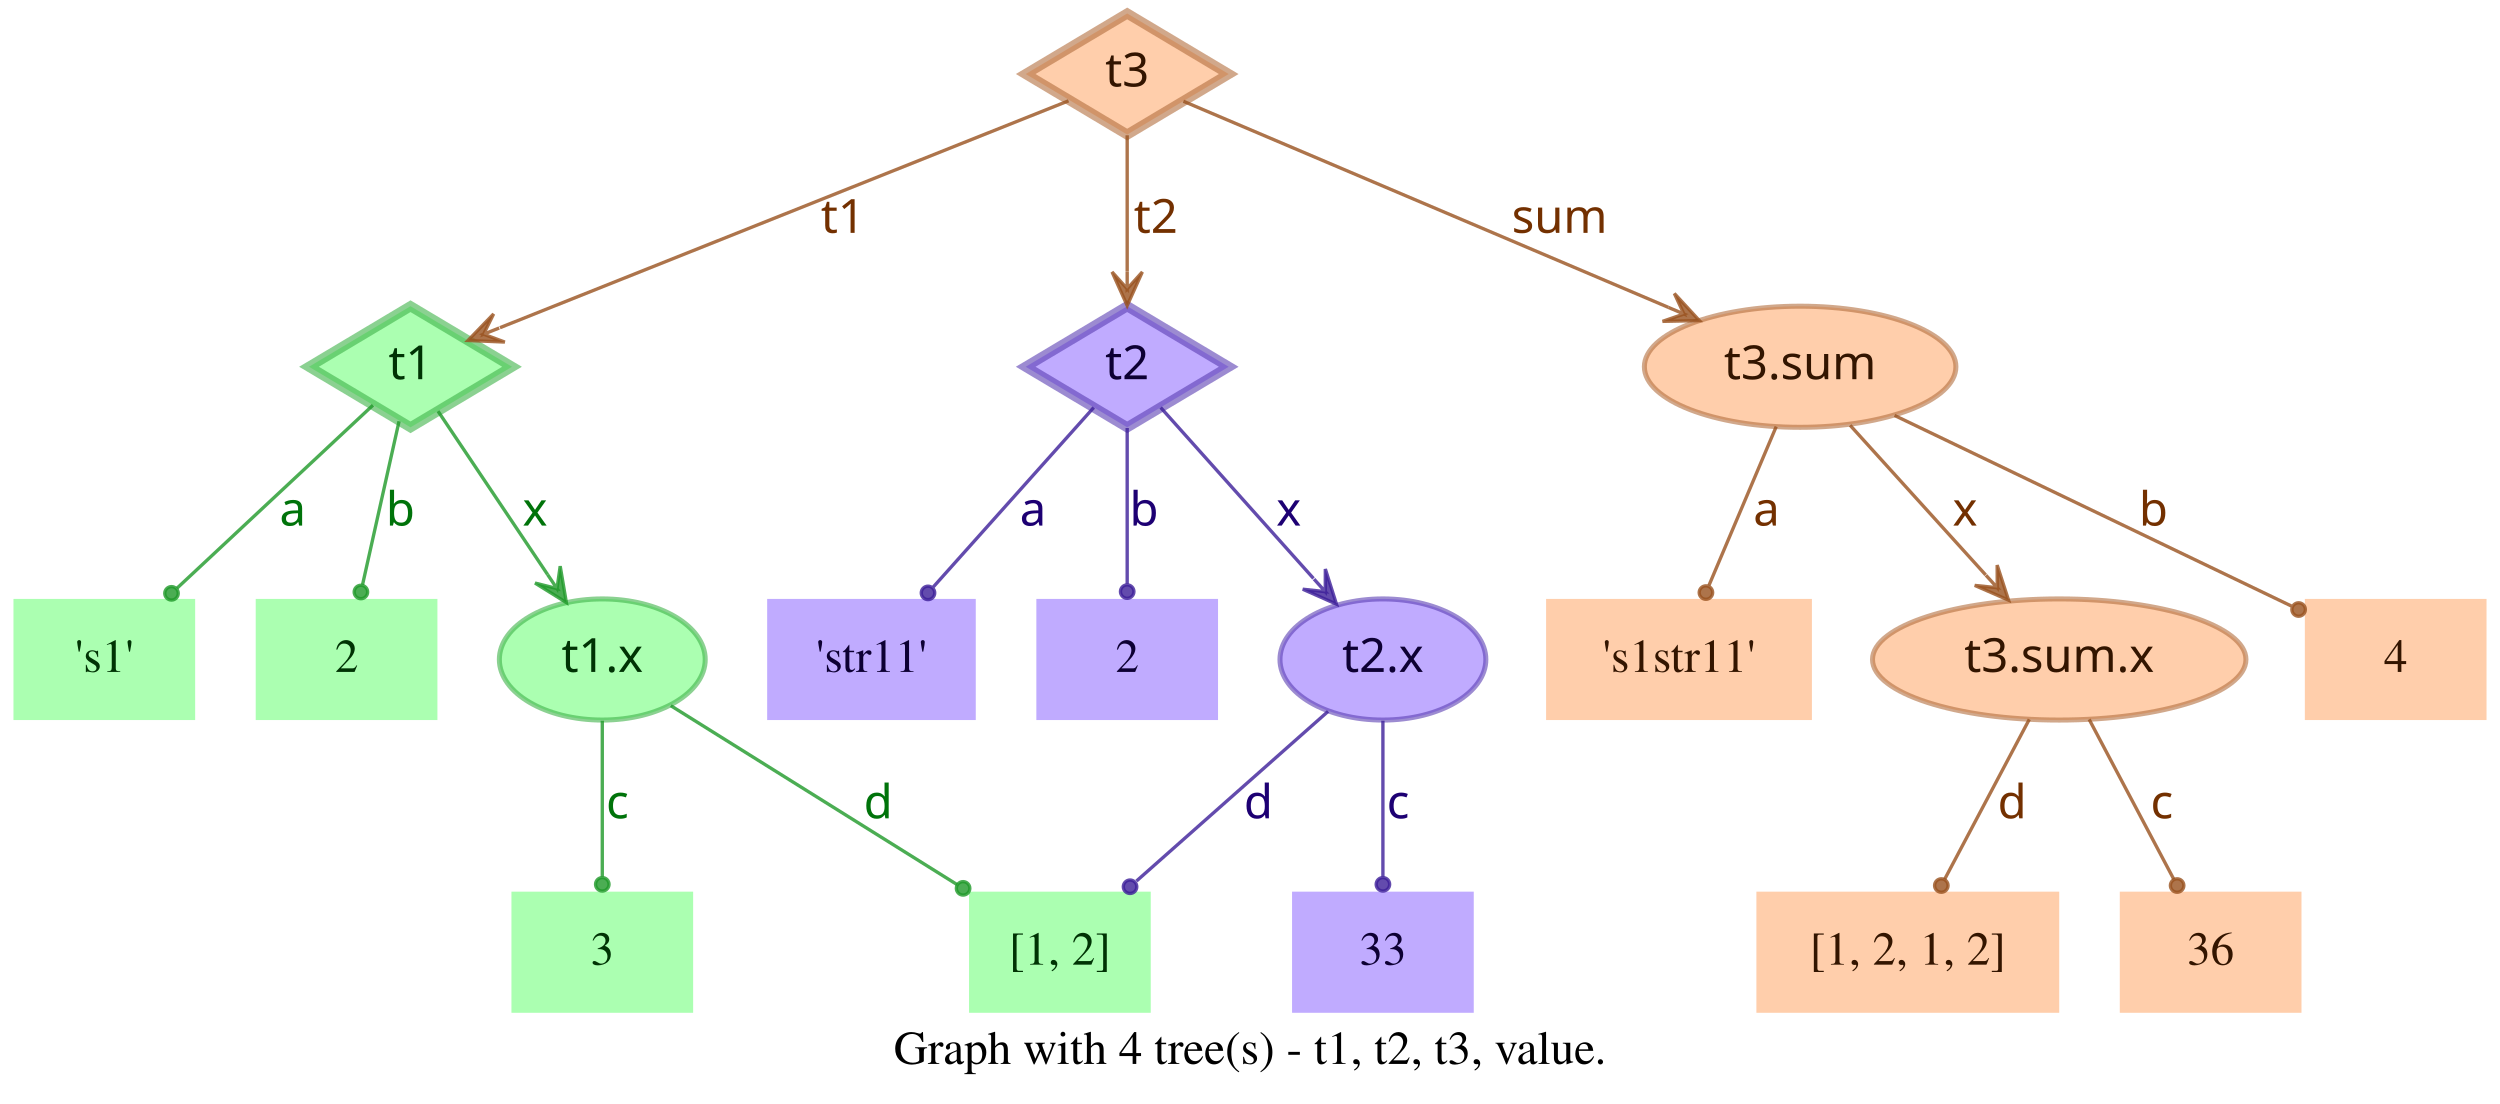
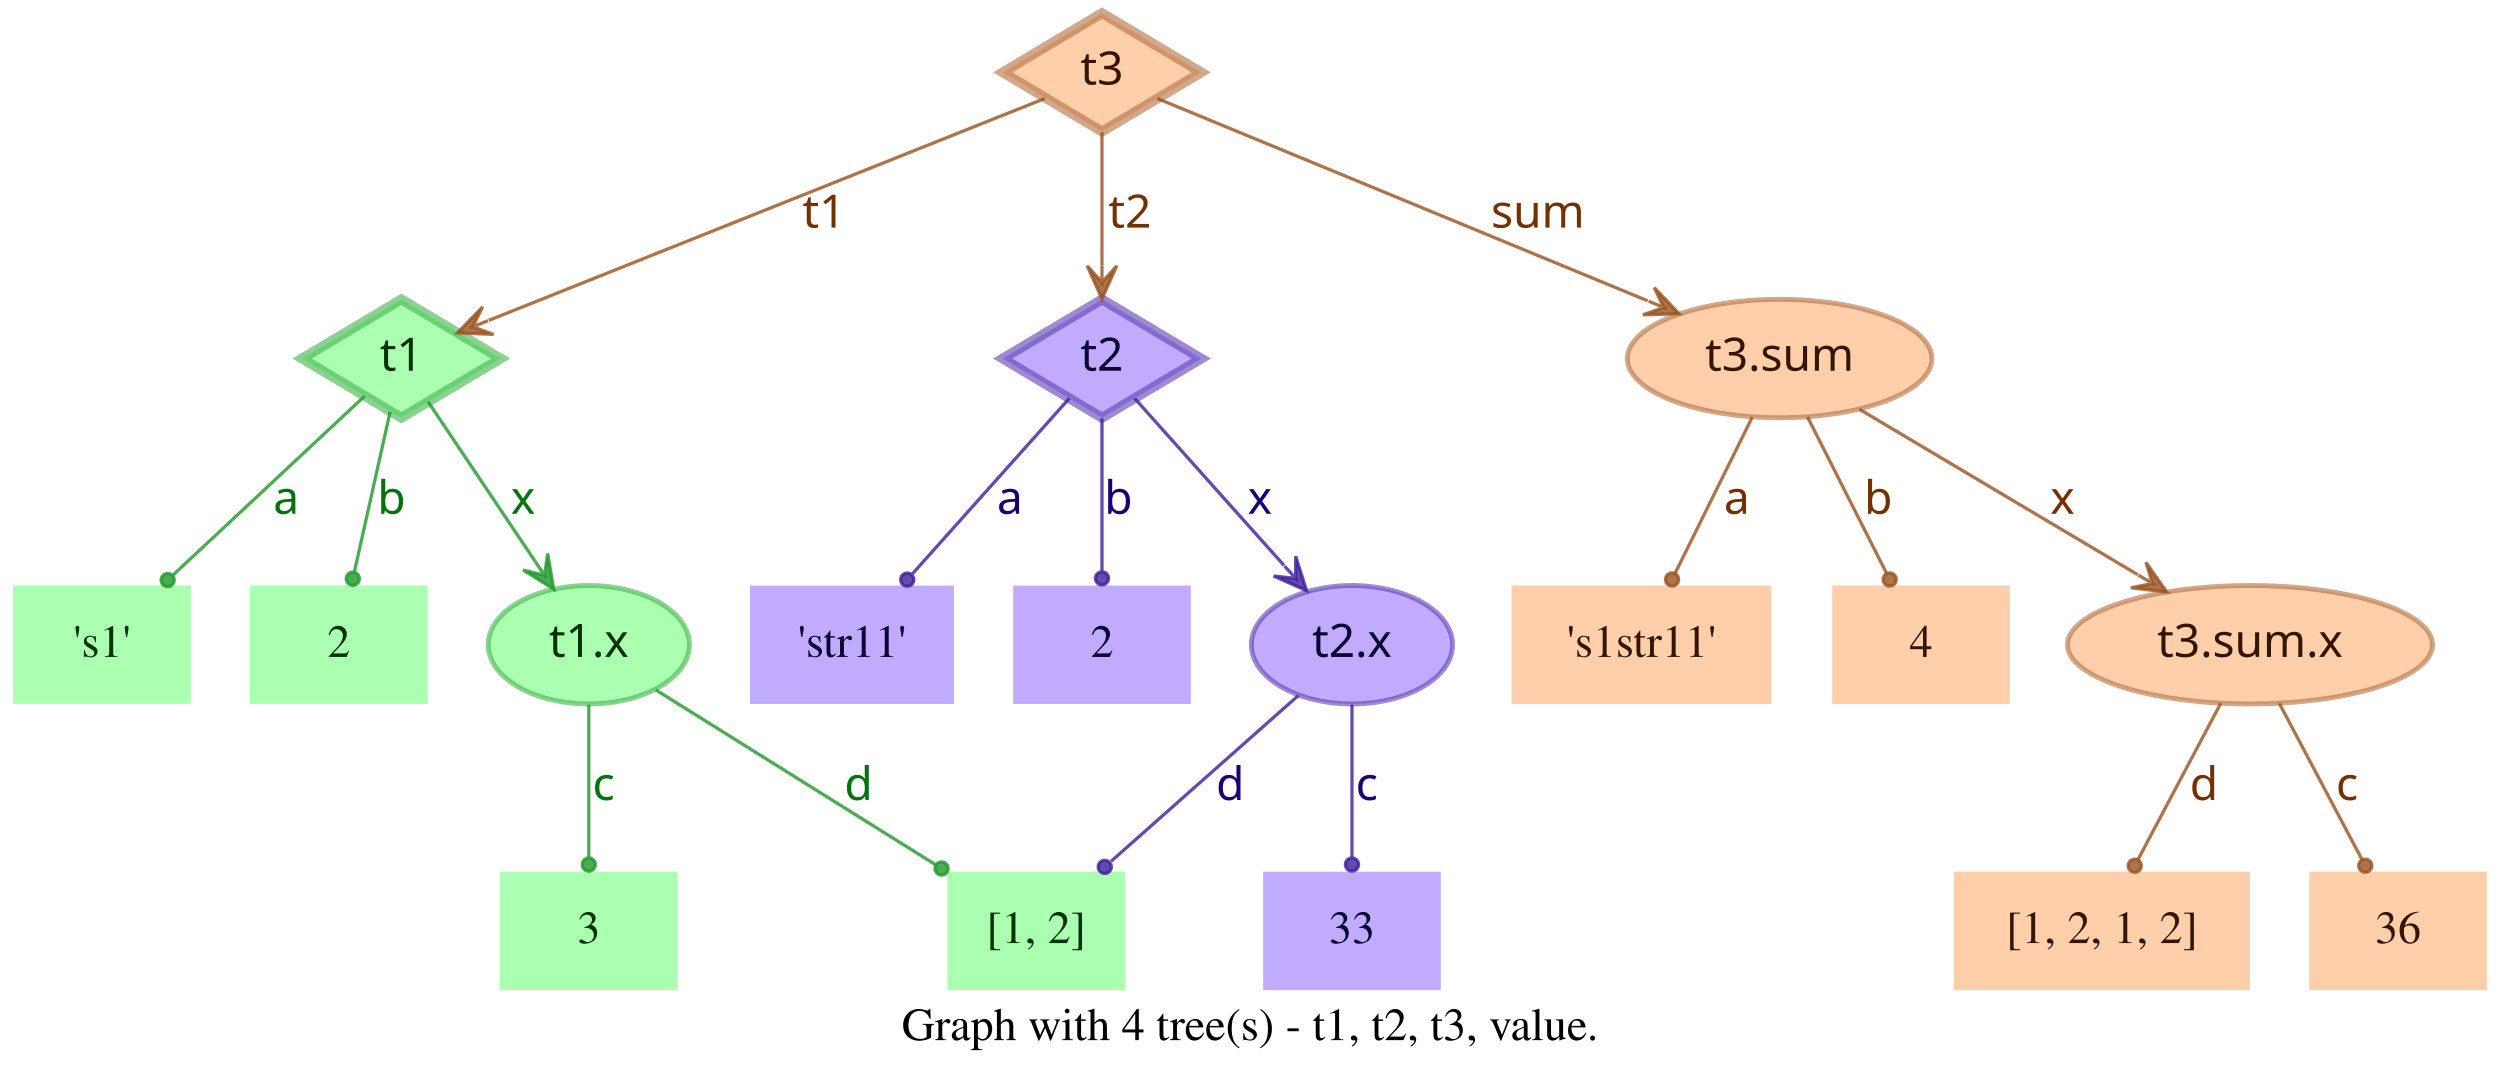
- <svg xmlns="http://www.w3.org/2000/svg" width="743pt" height="328pt" viewBox="0.00 0.00 743.00 328.00">
+ <svg xmlns="http://www.w3.org/2000/svg" width="760pt" height="328pt" viewBox="0.00 0.00 760.00 328.00">
  <g id="graph0" class="graph" transform="scale(1 1) rotate(0) translate(4 324)">
-     <polygon fill="transparent" stroke="transparent" points="-4,4 -4,-324 739,-324 739,4 -4,4" />
-     <text text-anchor="middle" x="367.5" y="-7.8" font-family="Times,serif" font-size="14.00">Graph with 4 tree(s) - t1, t2, t3, value.</text>
+     <polygon fill="transparent" stroke="transparent" points="-4,4 -4,-324 756,-324 756,4 -4,4" />
+     <text text-anchor="middle" x="376" y="-7.8" font-family="Times,serif" font-size="14.00">Graph with 4 tree(s) - t1, t2, t3, value.</text>
    <g id="node1" class="node">
      <polygon fill="#73ff7e" fill-opacity="0.6" stroke="#3eb248" stroke-width="3" stroke-opacity="0.6" points="118,-233 87.83,-215 118,-197 148.17,-215 118,-233" />
      <text text-anchor="middle" x="118" y="-211.3" font-family="Times-Roman bold" font-size="14.00" fill="#003304">t1</text>
    </g>
    <g id="node4" class="node">
      <polygon fill="#73ff7e" fill-opacity="0.6" stroke="transparent" stroke-width="1.5" points="54,-146 0,-146 0,-110 54,-110 54,-146" />
      <text text-anchor="middle" x="27" y="-124.3" font-family="Times,serif" font-size="14.00" fill="#003304">'s1'</text>
    </g>
    <g id="edge1" class="edge">
      <path fill="none" stroke="#1f9929" stroke-opacity="0.8" d="M106.84,-203.58C92.4,-190.08 66.91,-166.28 48.61,-149.19" />
      <ellipse fill="#1f9929" fill-opacity="0.8" stroke="#1f9929" stroke-opacity="0.8" cx="46.97" cy="-147.66" rx="2" ry="2" />
      <text text-anchor="middle" x="83" y="-167.8" font-family="Times-Roman bold" font-size="14.00" fill="#00730a">a</text>
    </g>
    <g id="node5" class="node">
      <polygon fill="#73ff7e" fill-opacity="0.6" stroke="transparent" stroke-width="1.5" points="126,-146 72,-146 72,-110 126,-110 126,-146" />
      <text text-anchor="middle" x="99" y="-124.3" font-family="Times,serif" font-size="14.00" fill="#003304">2</text>
    </g>
    <g id="edge2" class="edge">
      <path fill="none" stroke="#1f9929" stroke-opacity="0.8" d="M114.6,-198.8C111.58,-185.27 107.12,-165.34 103.75,-150.23" />
      <ellipse fill="#1f9929" fill-opacity="0.8" stroke="#1f9929" stroke-opacity="0.8" cx="103.26" cy="-148.06" rx="2" ry="2" />
      <text text-anchor="middle" x="115" y="-167.8" font-family="Times-Roman bold" font-size="14.00" fill="#00730a">b</text>
    </g>
    <g id="node6" class="node">
      <ellipse fill="#73ff7e" fill-opacity="0.6" stroke="#3eb248" stroke-width="1.5" stroke-opacity="0.6" cx="175" cy="-128" rx="30.59" ry="18" />
      <text text-anchor="middle" x="175" y="-124.3" font-family="Times-Roman bold" font-size="14.00" fill="#003304">t1.x</text>
    </g>
    <g id="edge3" class="edge">
      <path fill="none" stroke="#1f9929" stroke-opacity="0.8" d="M126.17,-201.82C134.63,-189.19 148.1,-169.12 158.75,-153.24" />
      <polygon fill="#1f9929" fill-opacity="0.8" stroke="#1f9929" stroke-opacity="0.8" points="164.32,-144.92 162.49,-155.74 161.54,-149.08 158.75,-153.23 158.75,-153.23 158.75,-153.23 161.54,-149.08 155.01,-150.72 164.32,-144.92 164.32,-144.92" />
      <text text-anchor="middle" x="155" y="-167.8" font-family="Times-Roman bold" font-size="14.00" fill="#00730a">x</text>
    </g>
    <g id="node2" class="node">
      <polygon fill="#9673ff" fill-opacity="0.6" stroke="#5b3eb2" stroke-width="3" stroke-opacity="0.6" points="331,-233 300.83,-215 331,-197 361.17,-215 331,-233" />
      <text text-anchor="middle" x="331" y="-211.3" font-family="Times-Roman bold" font-size="14.00" fill="#0d0033">t2</text>
    </g>
    <g id="node7" class="node">
      <polygon fill="#9673ff" fill-opacity="0.6" stroke="transparent" stroke-width="1.5" points="286,-146 224,-146 224,-110 286,-110 286,-146" />
      <text text-anchor="middle" x="255" y="-124.3" font-family="Times,serif" font-size="14.00" fill="#0d0033">'str11'</text>
    </g>
    <g id="edge4" class="edge">
      <path fill="none" stroke="#3d1f99" stroke-opacity="0.8" d="M321.06,-202.89C308.99,-189.39 288.39,-166.34 273.39,-149.57" />
      <ellipse fill="#3d1f99" fill-opacity="0.8" stroke="#3d1f99" stroke-opacity="0.8" cx="271.8" cy="-147.79" rx="2" ry="2" />
      <text text-anchor="middle" x="303" y="-167.8" font-family="Times-Roman bold" font-size="14.00" fill="#1d0073">a</text>
    </g>
    <g id="node8" class="node">
      <polygon fill="#9673ff" fill-opacity="0.6" stroke="transparent" stroke-width="1.5" points="358,-146 304,-146 304,-110 358,-110 358,-146" />
      <text text-anchor="middle" x="331" y="-124.3" font-family="Times,serif" font-size="14.00" fill="#0d0033">2</text>
    </g>
    <g id="edge5" class="edge">
      <path fill="none" stroke="#3d1f99" stroke-opacity="0.8" d="M331,-196.8C331,-183.43 331,-164.82 331,-150.48" />
      <ellipse fill="#3d1f99" fill-opacity="0.8" stroke="#3d1f99" stroke-opacity="0.8" cx="331" cy="-148.18" rx="2" ry="2" />
      <text text-anchor="middle" x="336" y="-167.8" font-family="Times-Roman bold" font-size="14.00" fill="#1d0073">b</text>
    </g>
    <g id="node9" class="node">
      <ellipse fill="#9673ff" fill-opacity="0.6" stroke="#5b3eb2" stroke-width="1.5" stroke-opacity="0.6" cx="407" cy="-128" rx="30.59" ry="18" />
      <text text-anchor="middle" x="407" y="-124.3" font-family="Times-Roman bold" font-size="14.00" fill="#0d0033">t2.x</text>
    </g>
    <g id="edge6" class="edge">
      <path fill="none" stroke="#3d1f99" stroke-opacity="0.8" d="M340.94,-202.89C352.42,-190.05 371.62,-168.57 386.37,-152.08" />
      <polygon fill="#3d1f99" fill-opacity="0.8" stroke="#3d1f99" stroke-opacity="0.8" points="393.2,-144.44 389.89,-154.89 389.87,-148.16 386.53,-151.89 386.53,-151.89 386.53,-151.89 389.87,-148.16 383.18,-148.89 393.2,-144.44 393.2,-144.44" />
      <text text-anchor="middle" x="379" y="-167.8" font-family="Times-Roman bold" font-size="14.00" fill="#1d0073">x</text>
    </g>
    <g id="node3" class="node">
      <polygon fill="#ffad73" fill-opacity="0.6" stroke="#b26f3e" stroke-width="3" stroke-opacity="0.6" points="331,-320 300.83,-302 331,-284 361.17,-302 331,-320" />
      <text text-anchor="middle" x="331" y="-298.3" font-family="Times-Roman bold" font-size="14.00" fill="#331500">t3</text>
    </g>
    <g id="edge7" class="edge">
      <path fill="none" stroke="#99521f" stroke-opacity="0.8" d="M313.57,-294.04C276.33,-279.18 188.81,-244.26 144.58,-226.61" />
      <polygon fill="#99521f" fill-opacity="0.8" stroke="#99521f" stroke-opacity="0.8" points="135.08,-222.81 146.03,-222.34 139.72,-224.67 144.36,-226.52 144.36,-226.52 144.36,-226.52 139.72,-224.67 142.7,-230.7 135.08,-222.81 135.08,-222.81" />
      <text text-anchor="middle" x="246.5" y="-254.8" font-family="Times-Roman bold" font-size="14.00" fill="#733000">t1</text>
    </g>
    <g id="edge8" class="edge">
      <path fill="none" stroke="#99521f" stroke-opacity="0.8" d="M331,-283.8C331,-272.16 331,-256.55 331,-243.24" />
      <polygon fill="#99521f" fill-opacity="0.8" stroke="#99521f" stroke-opacity="0.8" points="331,-233.18 335.5,-243.18 331,-238.18 331,-243.18 331,-243.18 331,-243.18 331,-238.18 326.5,-243.18 331,-233.18 331,-233.18" />
      <text text-anchor="middle" x="339.5" y="-254.8" font-family="Times-Roman bold" font-size="14.00" fill="#733000">t2</text>
    </g>
    <g id="node10" class="node">
-       <ellipse fill="#ffad73" fill-opacity="0.6" stroke="#b26f3e" stroke-width="1.5" stroke-opacity="0.6" cx="531" cy="-215" rx="46.29" ry="18" />
-       <text text-anchor="middle" x="531" y="-211.3" font-family="Times-Roman bold" font-size="14.00" fill="#331500">t3.sum</text>
+       <ellipse fill="#ffad73" fill-opacity="0.6" stroke="#b26f3e" stroke-width="1.5" stroke-opacity="0.6" cx="537" cy="-215" rx="46.29" ry="18" />
+       <text text-anchor="middle" x="537" y="-211.3" font-family="Times-Roman bold" font-size="14.00" fill="#331500">t3.sum</text>
    </g>
    <g id="edge9" class="edge">
-       <path fill="none" stroke="#99521f" stroke-opacity="0.8" d="M347.71,-293.9C379.2,-280.52 448.08,-251.24 491.86,-232.64" />
-       <polygon fill="#99521f" fill-opacity="0.8" stroke="#99521f" stroke-opacity="0.8" points="501.06,-228.72 493.62,-236.78 496.46,-230.68 491.86,-232.63 491.86,-232.63 491.86,-232.63 496.46,-230.68 490.1,-228.49 501.06,-228.72 501.06,-228.72" />
-       <text text-anchor="middle" x="459.5" y="-254.8" font-family="Times-Roman bold" font-size="14.00" fill="#733000">sum</text>
+       <path fill="none" stroke="#99521f" stroke-opacity="0.8" d="M347.86,-294.04C380.18,-280.71 451.65,-251.22 496.89,-232.55" />
+       <polygon fill="#99521f" fill-opacity="0.8" stroke="#99521f" stroke-opacity="0.8" points="506.4,-228.63 498.87,-236.6 501.78,-230.53 497.16,-232.44 497.16,-232.44 497.16,-232.44 501.78,-230.53 495.44,-228.28 506.4,-228.63 506.4,-228.63" />
+       <text text-anchor="middle" x="463.5" y="-254.8" font-family="Times-Roman bold" font-size="14.00" fill="#733000">sum</text>
    </g>
    <g id="node11" class="node">
      <polygon fill="#73ff7e" fill-opacity="0.6" stroke="transparent" stroke-width="1.5" points="202,-59 148,-59 148,-23 202,-23 202,-59" />
      <text text-anchor="middle" x="175" y="-37.3" font-family="Times,serif" font-size="14.00" fill="#003304">3</text>
    </g>
    <g id="edge10" class="edge">
      <path fill="none" stroke="#1f9929" stroke-opacity="0.8" d="M175,-109.8C175,-96.43 175,-77.82 175,-63.48" />
      <ellipse fill="#1f9929" fill-opacity="0.8" stroke="#1f9929" stroke-opacity="0.8" cx="175" cy="-61.18" rx="2" ry="2" />
      <text text-anchor="middle" x="179.5" y="-80.8" font-family="Times-Roman bold" font-size="14.00" fill="#00730a">c</text>
    </g>
    <g id="node12" class="node">
      <polygon fill="#73ff7e" fill-opacity="0.6" stroke="transparent" stroke-width="1.5" points="338,-59 284,-59 284,-23 338,-23 338,-59" />
      <text text-anchor="middle" x="311" y="-37.3" font-family="Times,serif" font-size="14.00" fill="#003304">[1, 2]</text>
    </g>
    <g id="edge11" class="edge">
      <path fill="none" stroke="#1f9929" stroke-opacity="0.8" d="M195.36,-114.27C217.91,-100.18 254.51,-77.31 280.49,-61.07" />
      <ellipse fill="#1f9929" fill-opacity="0.8" stroke="#1f9929" stroke-opacity="0.8" cx="282.23" cy="-59.98" rx="2" ry="2" />
      <text text-anchor="middle" x="257" y="-80.8" font-family="Times-Roman bold" font-size="14.00" fill="#00730a">d</text>
    </g>
    <g id="edge13" class="edge">
      <path fill="none" stroke="#3d1f99" stroke-opacity="0.8" d="M390.71,-112.58C375.07,-98.73 351.28,-77.67 333.76,-62.16" />
      <ellipse fill="#3d1f99" fill-opacity="0.8" stroke="#3d1f99" stroke-opacity="0.8" cx="331.85" cy="-60.46" rx="2" ry="2" />
      <text text-anchor="middle" x="370" y="-80.8" font-family="Times-Roman bold" font-size="14.00" fill="#1d0073">d</text>
    </g>
    <g id="node13" class="node">
      <polygon fill="#9673ff" fill-opacity="0.6" stroke="transparent" stroke-width="1.5" points="434,-59 380,-59 380,-23 434,-23 434,-59" />
      <text text-anchor="middle" x="407" y="-37.3" font-family="Times,serif" font-size="14.00" fill="#0d0033">33</text>
    </g>
    <g id="edge12" class="edge">
      <path fill="none" stroke="#3d1f99" stroke-opacity="0.8" d="M407,-109.8C407,-96.43 407,-77.82 407,-63.48" />
      <ellipse fill="#3d1f99" fill-opacity="0.8" stroke="#3d1f99" stroke-opacity="0.8" cx="407" cy="-61.18" rx="2" ry="2" />
      <text text-anchor="middle" x="411.5" y="-80.8" font-family="Times-Roman bold" font-size="14.00" fill="#1d0073">c</text>
    </g>
    <g id="node14" class="node">
      <polygon fill="#ffad73" fill-opacity="0.6" stroke="transparent" stroke-width="1.5" points="534.5,-146 455.5,-146 455.5,-110 534.5,-110 534.5,-146" />
      <text text-anchor="middle" x="495" y="-124.3" font-family="Times,serif" font-size="14.00" fill="#331500">'s1str11'</text>
    </g>
    <g id="edge14" class="edge">
-       <path fill="none" stroke="#99521f" stroke-opacity="0.8" d="M523.89,-197.21C518.16,-183.67 510.07,-164.57 503.9,-150.02" />
-       <ellipse fill="#99521f" fill-opacity="0.8" stroke="#99521f" stroke-opacity="0.8" cx="503" cy="-147.89" rx="2" ry="2" />
-       <text text-anchor="middle" x="521" y="-167.8" font-family="Times-Roman bold" font-size="14.00" fill="#733000">a</text>
+       <path fill="none" stroke="#99521f" stroke-opacity="0.8" d="M528.7,-197.21C521.96,-183.56 512.42,-164.24 505.2,-149.65" />
+       <ellipse fill="#99521f" fill-opacity="0.8" stroke="#99521f" stroke-opacity="0.8" cx="504.31" cy="-147.84" rx="2" ry="2" />
+       <text text-anchor="middle" x="524" y="-167.8" font-family="Times-Roman bold" font-size="14.00" fill="#733000">a</text>
    </g>
    <g id="node15" class="node">
-       <ellipse fill="#ffad73" fill-opacity="0.6" stroke="#b26f3e" stroke-width="1.5" stroke-opacity="0.6" cx="608" cy="-128" rx="55.49" ry="18" />
-       <text text-anchor="middle" x="608" y="-124.3" font-family="Times-Roman bold" font-size="14.00" fill="#331500">t3.sum.x</text>
+       <polygon fill="#ffad73" fill-opacity="0.6" stroke="transparent" stroke-width="1.5" points="607,-146 553,-146 553,-110 607,-110 607,-146" />
+       <text text-anchor="middle" x="580" y="-124.3" font-family="Times,serif" font-size="14.00" fill="#331500">4</text>
    </g>
    <g id="edge15" class="edge">
-       <path fill="none" stroke="#99521f" stroke-opacity="0.8" d="M545.85,-197.61C557.28,-184.99 573.25,-167.36 586.14,-153.13" />
-       <polygon fill="#99521f" fill-opacity="0.8" stroke="#99521f" stroke-opacity="0.8" points="592.94,-145.63 589.56,-156.06 589.58,-149.33 586.22,-153.04 586.22,-153.04 586.22,-153.04 589.58,-149.33 582.89,-150.02 592.94,-145.63 592.94,-145.63" />
-       <text text-anchor="middle" x="580" y="-167.8" font-family="Times-Roman bold" font-size="14.00" fill="#733000">x</text>
+       <path fill="none" stroke="#99521f" stroke-opacity="0.8" d="M545.5,-197.21C552.4,-183.56 562.17,-164.24 569.55,-149.65" />
+       <ellipse fill="#99521f" fill-opacity="0.8" stroke="#99521f" stroke-opacity="0.8" cx="570.47" cy="-147.83" rx="2" ry="2" />
+       <text text-anchor="middle" x="567" y="-167.8" font-family="Times-Roman bold" font-size="14.00" fill="#733000">b</text>
    </g>
    <g id="node16" class="node">
-       <polygon fill="#ffad73" fill-opacity="0.6" stroke="transparent" stroke-width="1.5" points="735,-146 681,-146 681,-110 735,-110 735,-146" />
-       <text text-anchor="middle" x="708" y="-124.3" font-family="Times,serif" font-size="14.00" fill="#331500">4</text>
+       <ellipse fill="#ffad73" fill-opacity="0.6" stroke="#b26f3e" stroke-width="1.5" stroke-opacity="0.6" cx="680" cy="-128" rx="55.49" ry="18" />
+       <text text-anchor="middle" x="680" y="-124.3" font-family="Times-Roman bold" font-size="14.00" fill="#331500">t3.sum.x</text>
    </g>
    <g id="edge16" class="edge">
-       <path fill="none" stroke="#99521f" stroke-opacity="0.8" d="M559.05,-200.53C591.18,-185.1 643.67,-159.89 676.99,-143.89" />
-       <ellipse fill="#99521f" fill-opacity="0.8" stroke="#99521f" stroke-opacity="0.8" cx="679.15" cy="-142.85" rx="2" ry="2" />
-       <text text-anchor="middle" x="636" y="-167.8" font-family="Times-Roman bold" font-size="14.00" fill="#733000">b</text>
+       <path fill="none" stroke="#99521f" stroke-opacity="0.8" d="M561.26,-199.58C584.5,-185.77 619.78,-164.79 645.86,-149.3" />
+       <polygon fill="#99521f" fill-opacity="0.8" stroke="#99521f" stroke-opacity="0.8" points="654.66,-144.06 648.36,-153.04 650.36,-146.62 646.06,-149.17 646.06,-149.17 646.06,-149.17 650.36,-146.62 643.76,-145.3 654.66,-144.06 654.66,-144.06" />
+       <text text-anchor="middle" x="623" y="-167.8" font-family="Times-Roman bold" font-size="14.00" fill="#733000">x</text>
    </g>
    <g id="node17" class="node">
-       <polygon fill="#ffad73" fill-opacity="0.6" stroke="transparent" stroke-width="1.5" points="608,-59 518,-59 518,-23 608,-23 608,-59" />
-       <text text-anchor="middle" x="563" y="-37.3" font-family="Times,serif" font-size="14.00" fill="#331500">[1, 2, 1, 2]</text>
+       <polygon fill="#ffad73" fill-opacity="0.6" stroke="transparent" stroke-width="1.5" points="680,-59 590,-59 590,-23 680,-23 680,-59" />
+       <text text-anchor="middle" x="635" y="-37.3" font-family="Times,serif" font-size="14.00" fill="#331500">[1, 2, 1, 2]</text>
    </g>
    <g id="edge17" class="edge">
-       <path fill="none" stroke="#99521f" stroke-opacity="0.8" d="M599.11,-110.21C591.88,-96.56 581.66,-77.24 573.93,-62.65" />
-       <ellipse fill="#99521f" fill-opacity="0.8" stroke="#99521f" stroke-opacity="0.8" cx="572.96" cy="-60.82" rx="2" ry="2" />
-       <text text-anchor="middle" x="594" y="-80.8" font-family="Times-Roman bold" font-size="14.00" fill="#733000">d</text>
+       <path fill="none" stroke="#99521f" stroke-opacity="0.8" d="M671.11,-110.21C663.88,-96.56 653.66,-77.24 645.93,-62.65" />
+       <ellipse fill="#99521f" fill-opacity="0.8" stroke="#99521f" stroke-opacity="0.8" cx="644.96" cy="-60.82" rx="2" ry="2" />
+       <text text-anchor="middle" x="666" y="-80.8" font-family="Times-Roman bold" font-size="14.00" fill="#733000">d</text>
    </g>
    <g id="node18" class="node">
-       <polygon fill="#ffad73" fill-opacity="0.6" stroke="transparent" stroke-width="1.5" points="680,-59 626,-59 626,-23 680,-23 680,-59" />
-       <text text-anchor="middle" x="653" y="-37.3" font-family="Times,serif" font-size="14.00" fill="#331500">36</text>
+       <polygon fill="#ffad73" fill-opacity="0.6" stroke="transparent" stroke-width="1.5" points="752,-59 698,-59 698,-23 752,-23 752,-59" />
+       <text text-anchor="middle" x="725" y="-37.3" font-family="Times,serif" font-size="14.00" fill="#331500">36</text>
    </g>
    <g id="edge18" class="edge">
-       <path fill="none" stroke="#99521f" stroke-opacity="0.8" d="M616.89,-110.21C624.12,-96.56 634.34,-77.24 642.07,-62.65" />
-       <ellipse fill="#99521f" fill-opacity="0.8" stroke="#99521f" stroke-opacity="0.8" cx="643.04" cy="-60.82" rx="2" ry="2" />
-       <text text-anchor="middle" x="638.5" y="-80.8" font-family="Times-Roman bold" font-size="14.00" fill="#733000">c</text>
+       <path fill="none" stroke="#99521f" stroke-opacity="0.8" d="M688.89,-110.21C696.12,-96.56 706.34,-77.24 714.07,-62.65" />
+       <ellipse fill="#99521f" fill-opacity="0.8" stroke="#99521f" stroke-opacity="0.8" cx="715.04" cy="-60.82" rx="2" ry="2" />
+       <text text-anchor="middle" x="709.5" y="-80.8" font-family="Times-Roman bold" font-size="14.00" fill="#733000">c</text>
    </g>
  </g>
</svg>
